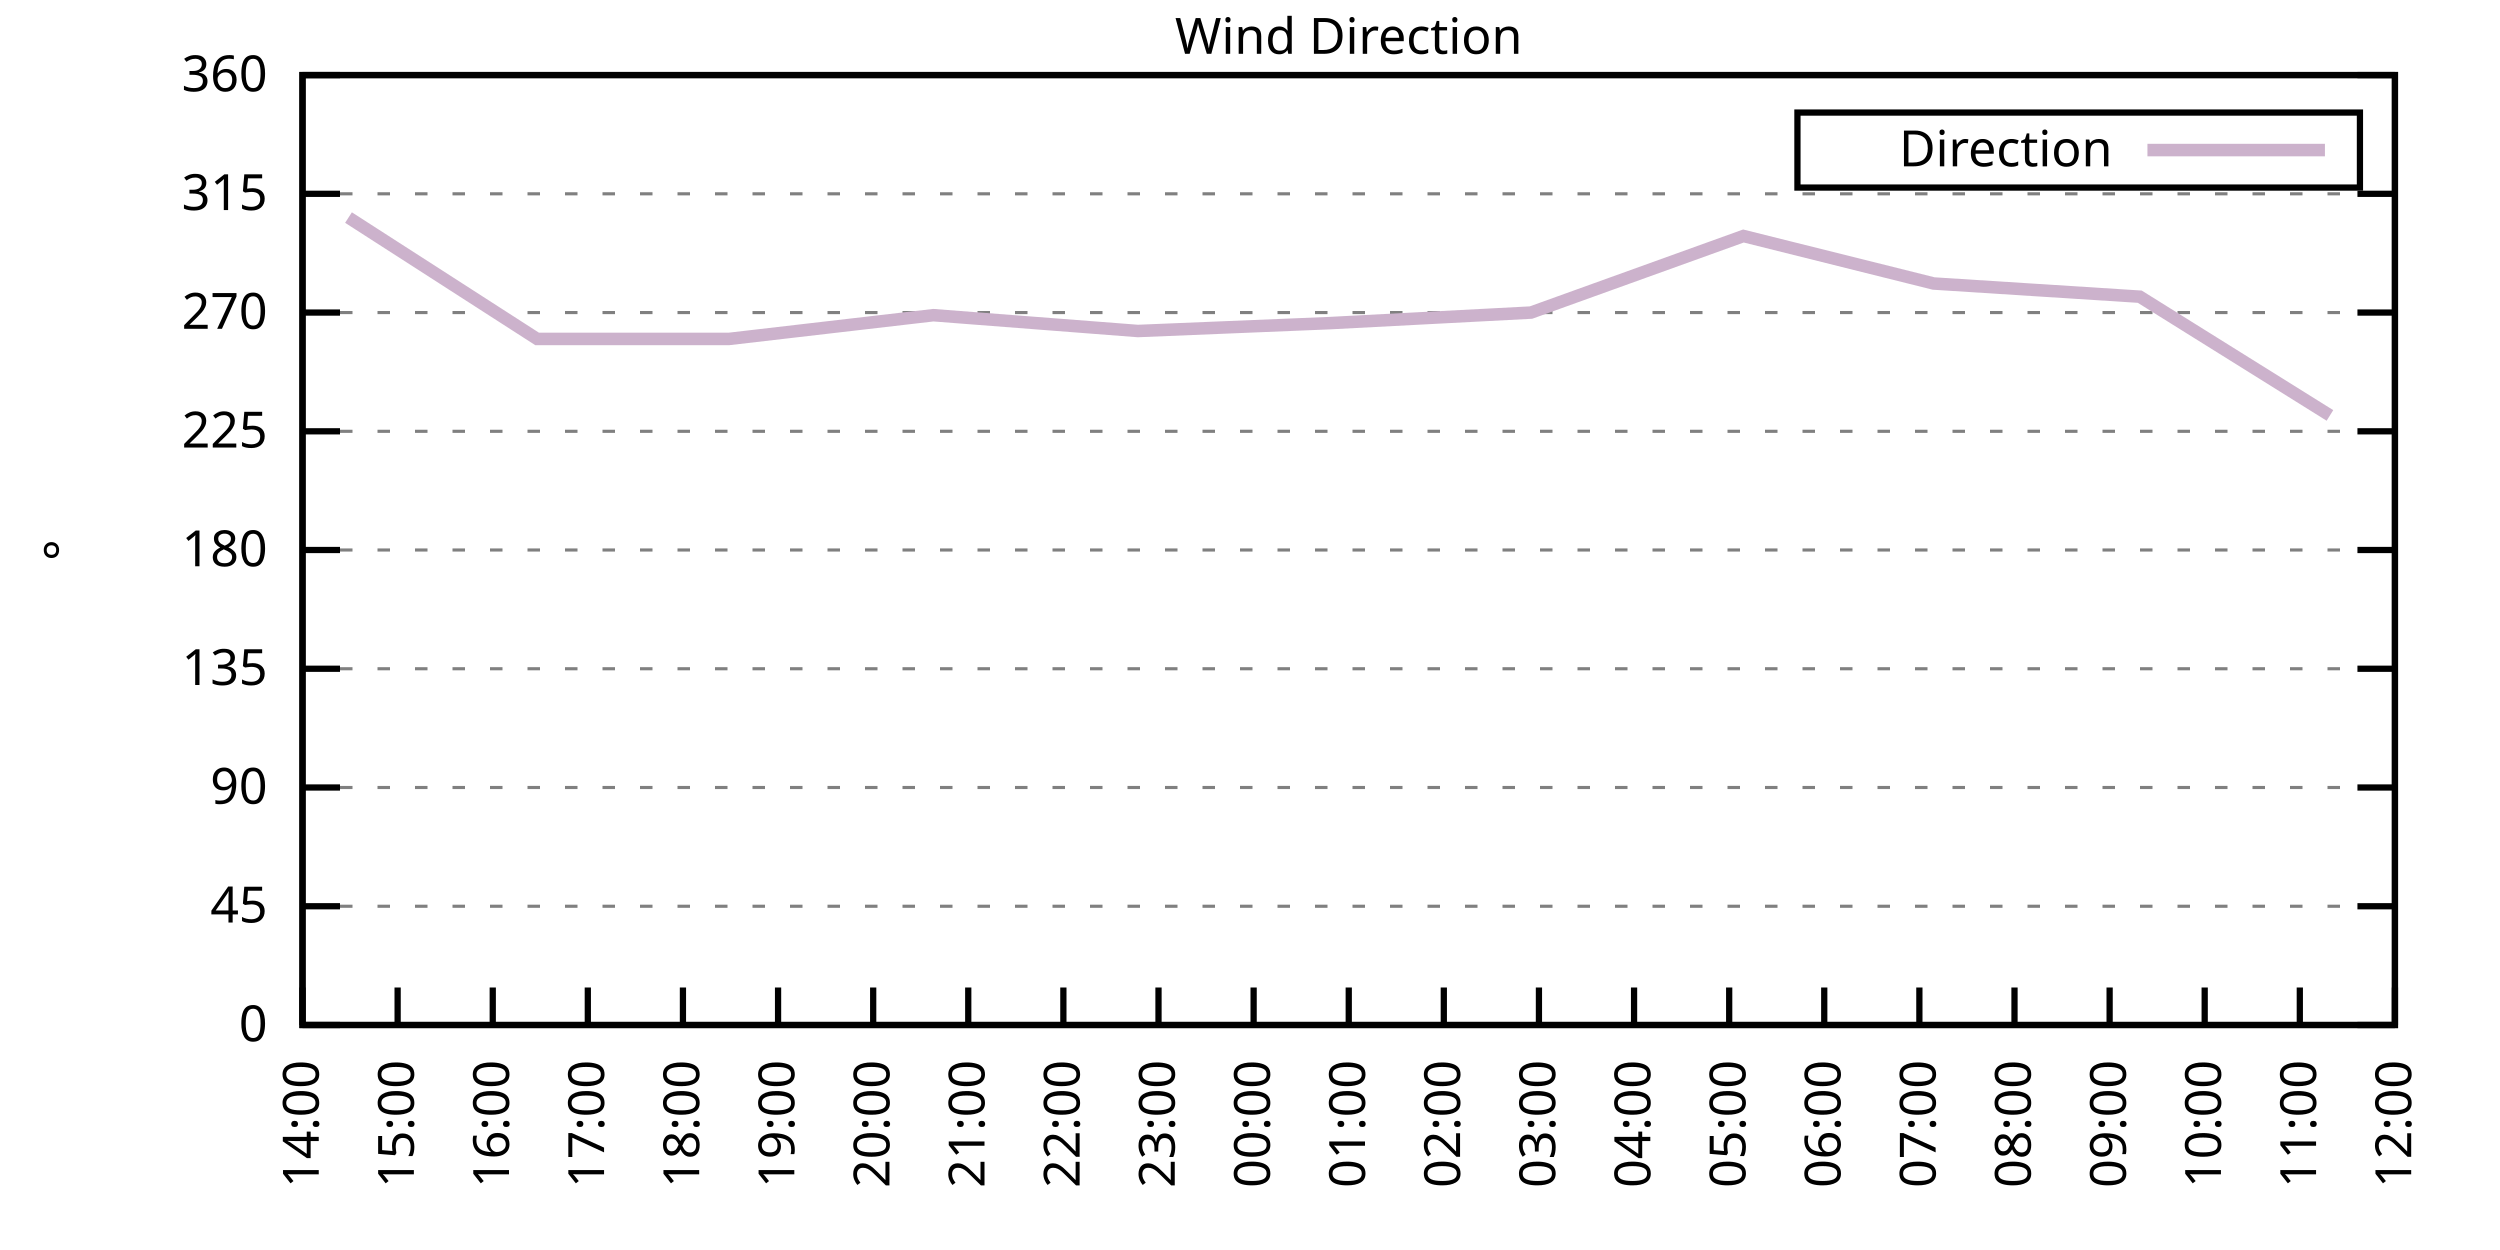
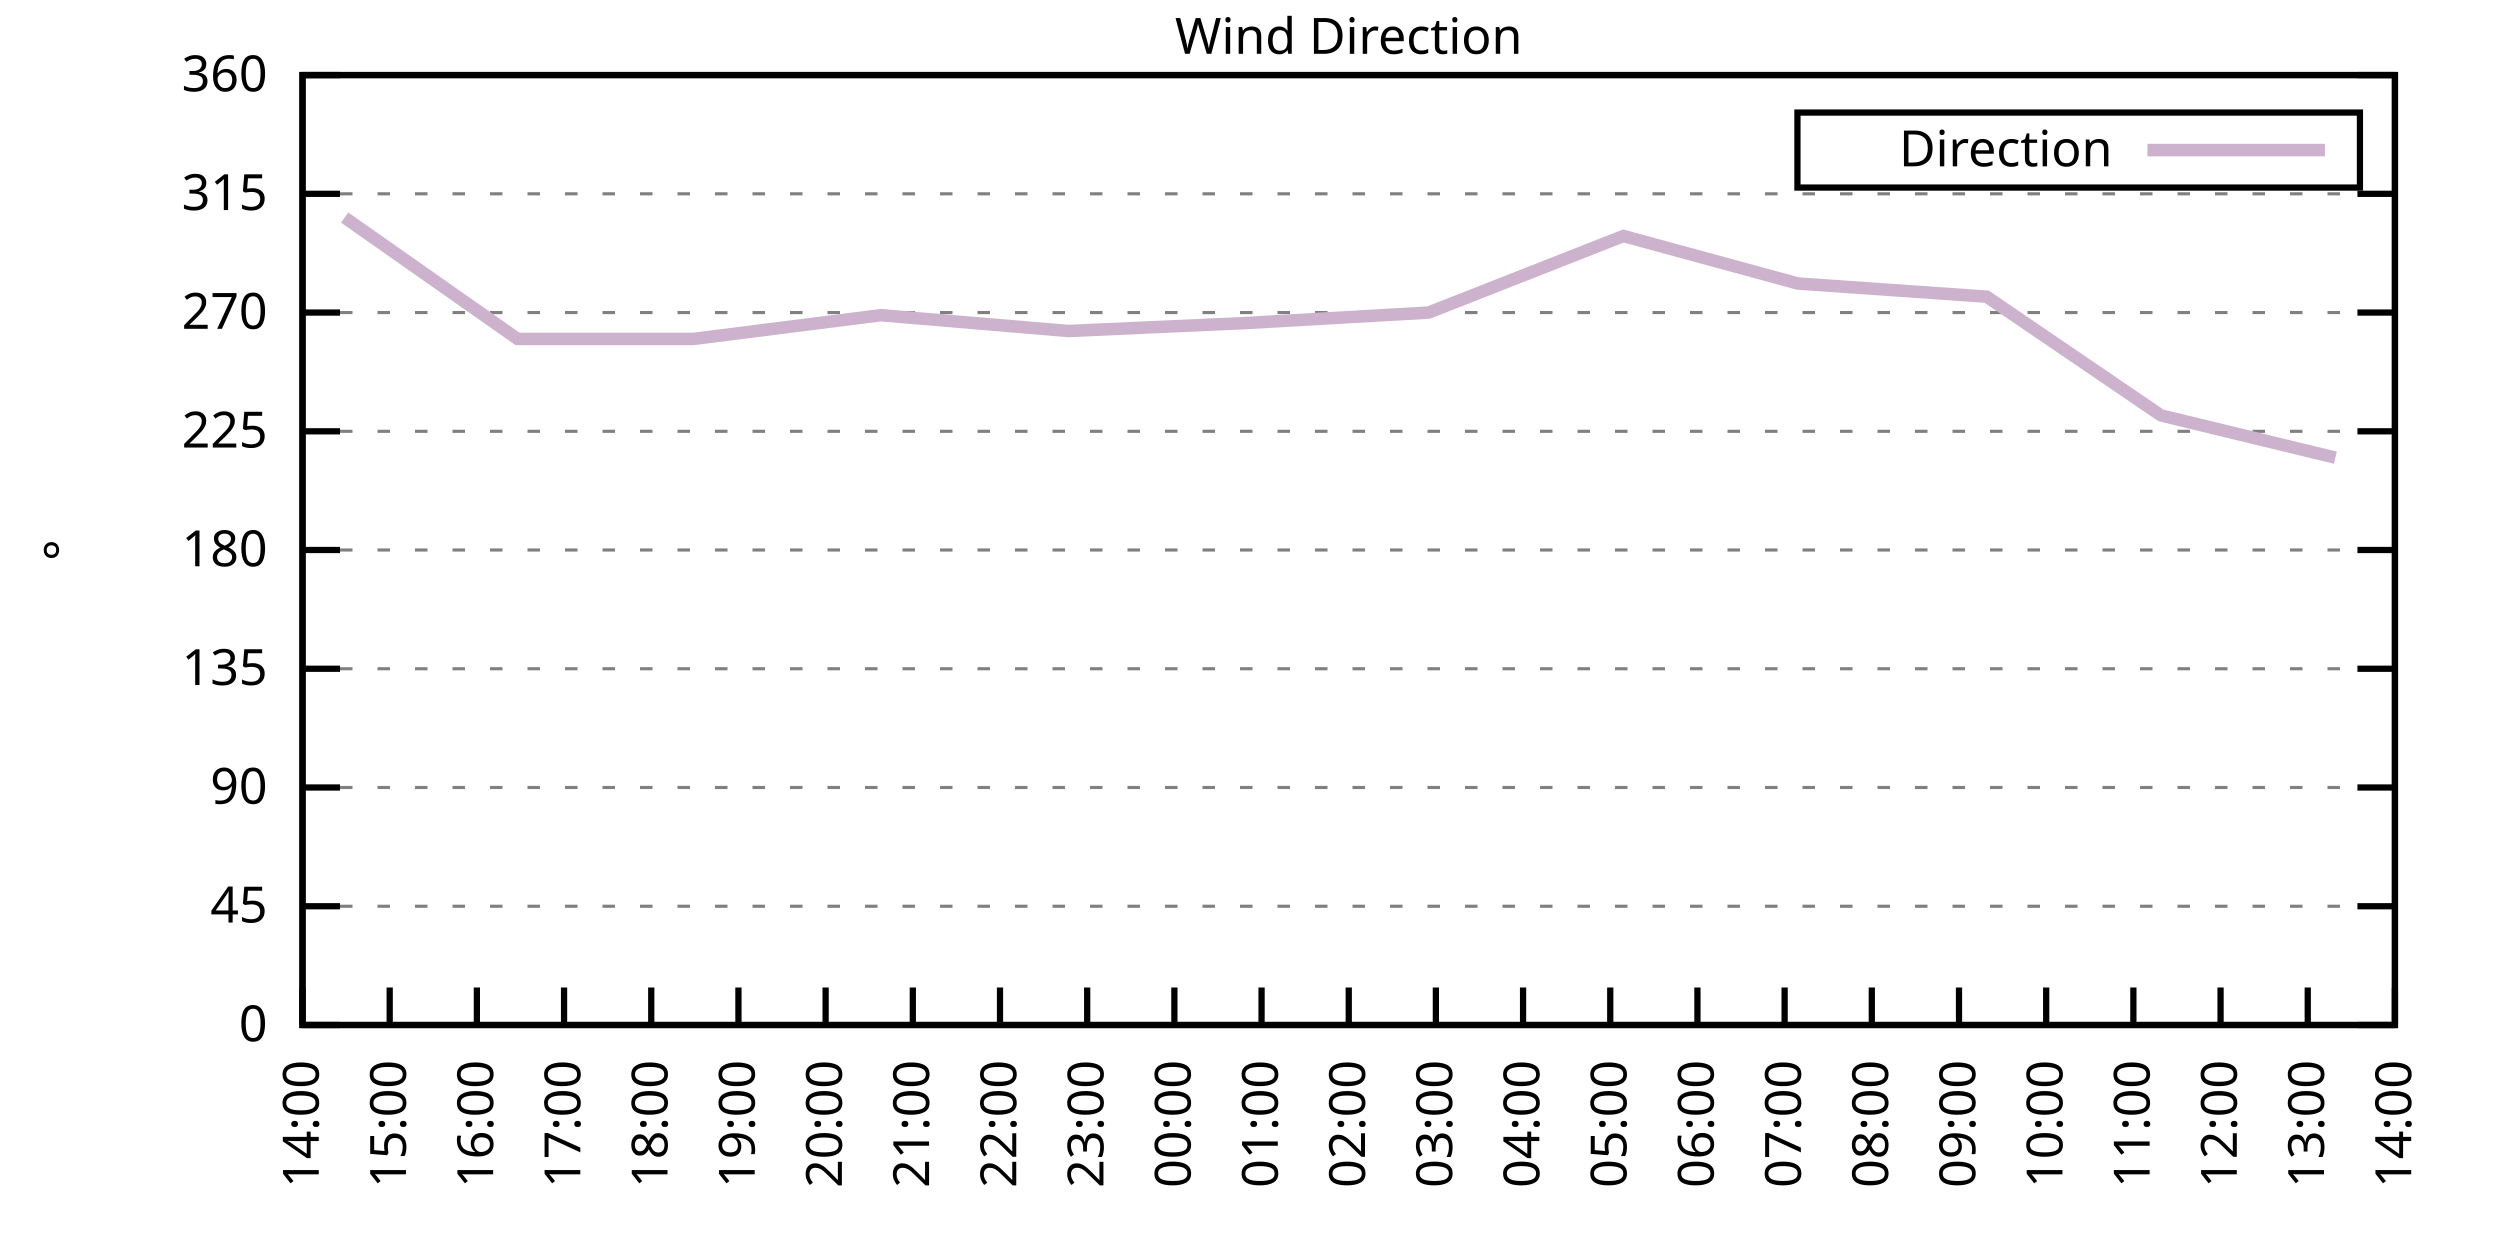
<svg xmlns="http://www.w3.org/2000/svg" xmlns:xlink="http://www.w3.org/1999/xlink" width="400" height="200" viewBox="0 0 400 200">
  <g id="gnuplot_canvas">
    <rect x="0" y="0" width="400" height="200" fill="none" />
    <defs>
      <circle id="gpDot" r="0.5" stroke-width="0.5" stroke="currentColor" />
      <path id="gpPt0" stroke-width="0.333" stroke="currentColor" d="M-1,0 h2 M0,-1 v2" />
      <path id="gpPt1" stroke-width="0.333" stroke="currentColor" d="M-1,-1 L1,1 M1,-1 L-1,1" />
      <path id="gpPt2" stroke-width="0.333" stroke="currentColor" d="M-1,0 L1,0 M0,-1 L0,1 M-1,-1 L1,1 M-1,1 L1,-1" />
      <rect id="gpPt3" stroke-width="0.333" stroke="currentColor" x="-1" y="-1" width="2" height="2" />
      <rect id="gpPt4" stroke-width="0.333" stroke="currentColor" fill="currentColor" x="-1" y="-1" width="2" height="2" />
      <circle id="gpPt5" stroke-width="0.333" stroke="currentColor" cx="0" cy="0" r="1" />
      <use xlink:href="#gpPt5" id="gpPt6" fill="currentColor" stroke="none" />
      <path id="gpPt7" stroke-width="0.333" stroke="currentColor" d="M0,-1.33 L-1.33,0.67 L1.33,0.67 z" />
      <use xlink:href="#gpPt7" id="gpPt8" fill="currentColor" stroke="none" />
      <use xlink:href="#gpPt7" id="gpPt9" stroke="currentColor" transform="rotate(180)" />
      <use xlink:href="#gpPt9" id="gpPt10" fill="currentColor" stroke="none" />
      <use xlink:href="#gpPt3" id="gpPt11" stroke="currentColor" transform="rotate(45)" />
      <use xlink:href="#gpPt11" id="gpPt12" fill="currentColor" stroke="none" />
      <path id="gpPt13" stroke-width="0.333" stroke="currentColor" d="M0,1.330 L1.265,0.411 L0.782,-1.067 L-0.782,-1.076 L-1.265,0.411 z" />
      <use xlink:href="#gpPt13" id="gpPt14" fill="currentColor" stroke="none" />
      <filter id="textbox" filterUnits="objectBoundingBox" x="0" y="0" height="1" width="1">
        <feFlood flood-color="white" flood-opacity="1" result="bgnd" />
        <feComposite in="SourceGraphic" in2="bgnd" operator="atop" />
      </filter>
      <filter id="greybox" filterUnits="objectBoundingBox" x="0" y="0" height="1" width="1">
        <feFlood flood-color="lightgrey" flood-opacity="1" result="grey" />
        <feComposite in="SourceGraphic" in2="grey" operator="atop" />
      </filter>
    </defs>
    <g fill="none" color="white" stroke="currentColor" stroke-width="1.00" stroke-linecap="butt" stroke-linejoin="miter">
</g>
    <g fill="none" color="black" stroke="currentColor" stroke-width="1.00" stroke-linecap="butt" stroke-linejoin="miter">
      <g stroke="none" shape-rendering="crispEdges">
        <polygon fill="rgb(255, 255, 255)" points="48.40,164.00 383.18,164.00 383.18,12.02 48.40,12.02 " />
      </g>
    </g>
    <g fill="none" color="black" stroke="currentColor" stroke-width="1.00" stroke-linecap="butt" stroke-linejoin="miter">
</g>
    <g fill="none" color="black" stroke="black" stroke-width="0.50" stroke-linecap="butt" stroke-linejoin="miter">
</g>
    <g fill="none" color="gray" stroke="currentColor" stroke-width="0.50" stroke-linecap="butt" stroke-linejoin="miter">
      <path stroke="gray" stroke-dasharray="2,4" class="gridline" d="M48.40,164.00 L383.19,164.00  " />
    </g>
    <g fill="none" color="gray" stroke="gray" stroke-width="1.00" stroke-linecap="butt" stroke-linejoin="miter">
</g>
    <g fill="none" color="black" stroke="currentColor" stroke-width="1.00" stroke-linecap="butt" stroke-linejoin="miter">
      <path stroke="black" d="M48.40,164.00 L54.40,164.00 M383.19,164.00 L377.19,164.00  " />
      <g transform="translate(42.80,166.60)" stroke="none" fill="black" font-family="Sans" font-size="8.00" text-anchor="end">
        <text>
          <tspan font-family="Sans"> 0</tspan>
        </text>
      </g>
    </g>
    <g fill="none" color="black" stroke="currentColor" stroke-width="1.00" stroke-linecap="butt" stroke-linejoin="miter">
</g>
    <g fill="none" color="black" stroke="black" stroke-width="0.50" stroke-linecap="butt" stroke-linejoin="miter">
</g>
    <g fill="none" color="gray" stroke="currentColor" stroke-width="0.50" stroke-linecap="butt" stroke-linejoin="miter">
      <path stroke="gray" stroke-dasharray="2,4" class="gridline" d="M48.40,145.00 L383.19,145.00  " />
    </g>
    <g fill="none" color="gray" stroke="gray" stroke-width="1.00" stroke-linecap="butt" stroke-linejoin="miter">
</g>
    <g fill="none" color="black" stroke="currentColor" stroke-width="1.00" stroke-linecap="butt" stroke-linejoin="miter">
      <path stroke="black" d="M48.40,145.00 L54.40,145.00 M383.19,145.00 L377.19,145.00  " />
      <g transform="translate(42.80,147.60)" stroke="none" fill="black" font-family="Sans" font-size="8.00" text-anchor="end">
        <text>
          <tspan font-family="Sans"> 45</tspan>
        </text>
      </g>
    </g>
    <g fill="none" color="black" stroke="currentColor" stroke-width="1.00" stroke-linecap="butt" stroke-linejoin="miter">
</g>
    <g fill="none" color="black" stroke="black" stroke-width="0.50" stroke-linecap="butt" stroke-linejoin="miter">
</g>
    <g fill="none" color="gray" stroke="currentColor" stroke-width="0.50" stroke-linecap="butt" stroke-linejoin="miter">
      <path stroke="gray" stroke-dasharray="2,4" class="gridline" d="M48.40,126.00 L383.19,126.00  " />
    </g>
    <g fill="none" color="gray" stroke="gray" stroke-width="1.00" stroke-linecap="butt" stroke-linejoin="miter">
</g>
    <g fill="none" color="black" stroke="currentColor" stroke-width="1.00" stroke-linecap="butt" stroke-linejoin="miter">
      <path stroke="black" d="M48.40,126.00 L54.40,126.00 M383.19,126.00 L377.19,126.00  " />
      <g transform="translate(42.80,128.60)" stroke="none" fill="black" font-family="Sans" font-size="8.00" text-anchor="end">
        <text>
          <tspan font-family="Sans"> 90</tspan>
        </text>
      </g>
    </g>
    <g fill="none" color="black" stroke="currentColor" stroke-width="1.00" stroke-linecap="butt" stroke-linejoin="miter">
</g>
    <g fill="none" color="black" stroke="black" stroke-width="0.50" stroke-linecap="butt" stroke-linejoin="miter">
</g>
    <g fill="none" color="gray" stroke="currentColor" stroke-width="0.50" stroke-linecap="butt" stroke-linejoin="miter">
      <path stroke="gray" stroke-dasharray="2,4" class="gridline" d="M48.40,107.00 L383.19,107.00  " />
    </g>
    <g fill="none" color="gray" stroke="gray" stroke-width="1.00" stroke-linecap="butt" stroke-linejoin="miter">
</g>
    <g fill="none" color="black" stroke="currentColor" stroke-width="1.00" stroke-linecap="butt" stroke-linejoin="miter">
      <path stroke="black" d="M48.40,107.00 L54.40,107.00 M383.19,107.00 L377.19,107.00  " />
      <g transform="translate(42.80,109.60)" stroke="none" fill="black" font-family="Sans" font-size="8.00" text-anchor="end">
        <text>
          <tspan font-family="Sans"> 135</tspan>
        </text>
      </g>
    </g>
    <g fill="none" color="black" stroke="currentColor" stroke-width="1.00" stroke-linecap="butt" stroke-linejoin="miter">
</g>
    <g fill="none" color="black" stroke="black" stroke-width="0.50" stroke-linecap="butt" stroke-linejoin="miter">
</g>
    <g fill="none" color="gray" stroke="currentColor" stroke-width="0.50" stroke-linecap="butt" stroke-linejoin="miter">
      <path stroke="gray" stroke-dasharray="2,4" class="gridline" d="M48.40,88.00 L383.19,88.00  " />
    </g>
    <g fill="none" color="gray" stroke="gray" stroke-width="1.00" stroke-linecap="butt" stroke-linejoin="miter">
</g>
    <g fill="none" color="black" stroke="currentColor" stroke-width="1.00" stroke-linecap="butt" stroke-linejoin="miter">
      <path stroke="black" d="M48.40,88.00 L54.40,88.00 M383.19,88.00 L377.19,88.00  " />
      <g transform="translate(42.80,90.60)" stroke="none" fill="black" font-family="Sans" font-size="8.00" text-anchor="end">
        <text>
          <tspan font-family="Sans"> 180</tspan>
        </text>
      </g>
    </g>
    <g fill="none" color="black" stroke="currentColor" stroke-width="1.00" stroke-linecap="butt" stroke-linejoin="miter">
</g>
    <g fill="none" color="black" stroke="black" stroke-width="0.50" stroke-linecap="butt" stroke-linejoin="miter">
</g>
    <g fill="none" color="gray" stroke="currentColor" stroke-width="0.50" stroke-linecap="butt" stroke-linejoin="miter">
      <path stroke="gray" stroke-dasharray="2,4" class="gridline" d="M48.40,69.01 L383.19,69.01  " />
    </g>
    <g fill="none" color="gray" stroke="gray" stroke-width="1.00" stroke-linecap="butt" stroke-linejoin="miter">
</g>
    <g fill="none" color="black" stroke="currentColor" stroke-width="1.00" stroke-linecap="butt" stroke-linejoin="miter">
      <path stroke="black" d="M48.40,69.01 L54.40,69.01 M383.19,69.01 L377.19,69.01  " />
      <g transform="translate(42.80,71.61)" stroke="none" fill="black" font-family="Sans" font-size="8.00" text-anchor="end">
        <text>
          <tspan font-family="Sans"> 225</tspan>
        </text>
      </g>
    </g>
    <g fill="none" color="black" stroke="currentColor" stroke-width="1.00" stroke-linecap="butt" stroke-linejoin="miter">
</g>
    <g fill="none" color="black" stroke="black" stroke-width="0.50" stroke-linecap="butt" stroke-linejoin="miter">
</g>
    <g fill="none" color="gray" stroke="currentColor" stroke-width="0.50" stroke-linecap="butt" stroke-linejoin="miter">
      <path stroke="gray" stroke-dasharray="2,4" class="gridline" d="M48.40,50.01 L383.19,50.01  " />
    </g>
    <g fill="none" color="gray" stroke="gray" stroke-width="1.00" stroke-linecap="butt" stroke-linejoin="miter">
</g>
    <g fill="none" color="black" stroke="currentColor" stroke-width="1.00" stroke-linecap="butt" stroke-linejoin="miter">
      <path stroke="black" d="M48.40,50.01 L54.40,50.01 M383.19,50.01 L377.19,50.01  " />
      <g transform="translate(42.80,52.61)" stroke="none" fill="black" font-family="Sans" font-size="8.00" text-anchor="end">
        <text>
          <tspan font-family="Sans"> 270</tspan>
        </text>
      </g>
    </g>
    <g fill="none" color="black" stroke="currentColor" stroke-width="1.00" stroke-linecap="butt" stroke-linejoin="miter">
</g>
    <g fill="none" color="black" stroke="black" stroke-width="0.50" stroke-linecap="butt" stroke-linejoin="miter">
</g>
    <g fill="none" color="gray" stroke="currentColor" stroke-width="0.50" stroke-linecap="butt" stroke-linejoin="miter">
      <path stroke="gray" stroke-dasharray="2,4" class="gridline" d="M48.40,31.01 L383.19,31.01  " />
    </g>
    <g fill="none" color="gray" stroke="gray" stroke-width="1.00" stroke-linecap="butt" stroke-linejoin="miter">
</g>
    <g fill="none" color="black" stroke="currentColor" stroke-width="1.00" stroke-linecap="butt" stroke-linejoin="miter">
      <path stroke="black" d="M48.40,31.01 L54.40,31.01 M383.19,31.01 L377.19,31.01  " />
      <g transform="translate(42.80,33.61)" stroke="none" fill="black" font-family="Sans" font-size="8.00" text-anchor="end">
        <text>
          <tspan font-family="Sans"> 315</tspan>
        </text>
      </g>
    </g>
    <g fill="none" color="black" stroke="currentColor" stroke-width="1.00" stroke-linecap="butt" stroke-linejoin="miter">
</g>
    <g fill="none" color="black" stroke="black" stroke-width="0.50" stroke-linecap="butt" stroke-linejoin="miter">
</g>
    <g fill="none" color="gray" stroke="currentColor" stroke-width="0.50" stroke-linecap="butt" stroke-linejoin="miter">
      <path stroke="gray" stroke-dasharray="2,4" class="gridline" d="M48.40,12.01 L383.19,12.01  " />
    </g>
    <g fill="none" color="gray" stroke="gray" stroke-width="1.00" stroke-linecap="butt" stroke-linejoin="miter">
</g>
    <g fill="none" color="black" stroke="currentColor" stroke-width="1.00" stroke-linecap="butt" stroke-linejoin="miter">
      <path stroke="black" d="M48.40,12.01 L54.40,12.01 M383.19,12.01 L377.19,12.01  " />
      <g transform="translate(42.80,14.61)" stroke="none" fill="black" font-family="Sans" font-size="8.00" text-anchor="end">
        <text>
          <tspan font-family="Sans"> 360</tspan>
        </text>
      </g>
    </g>
    <g fill="none" color="black" stroke="currentColor" stroke-width="1.00" stroke-linecap="butt" stroke-linejoin="miter">
      <path stroke="black" d="M48.40,164.00 L48.40,158.00  " />
      <g transform="translate(51.00,169.60) rotate(270.00)" stroke="none" fill="black" font-family="Sans" font-size="8.00" text-anchor="end">
        <text>
          <tspan font-family="Sans">14:00</tspan>
        </text>
      </g>
    </g>
    <g fill="none" color="black" stroke="currentColor" stroke-width="1.00" stroke-linecap="butt" stroke-linejoin="miter">
-       <path stroke="black" d="M63.62,164.00 L63.62,158.00  " />
-       <g transform="translate(66.22,169.60) rotate(270.00)" stroke="none" fill="black" font-family="Sans" font-size="8.00" text-anchor="end">
+       <path stroke="black" d="M62.35,164.00 L62.35,158.00  " />
+       <g transform="translate(64.95,169.60) rotate(270.00)" stroke="none" fill="black" font-family="Sans" font-size="8.00" text-anchor="end">
        <text>
          <tspan font-family="Sans">15:00</tspan>
        </text>
      </g>
    </g>
    <g fill="none" color="black" stroke="currentColor" stroke-width="1.00" stroke-linecap="butt" stroke-linejoin="miter">
-       <path stroke="black" d="M78.84,164.00 L78.84,158.00  " />
-       <g transform="translate(81.44,169.60) rotate(270.00)" stroke="none" fill="black" font-family="Sans" font-size="8.00" text-anchor="end">
+       <path stroke="black" d="M76.30,164.00 L76.30,158.00  " />
+       <g transform="translate(78.90,169.60) rotate(270.00)" stroke="none" fill="black" font-family="Sans" font-size="8.00" text-anchor="end">
        <text>
          <tspan font-family="Sans">16:00</tspan>
        </text>
      </g>
    </g>
    <g fill="none" color="black" stroke="currentColor" stroke-width="1.00" stroke-linecap="butt" stroke-linejoin="miter">
-       <path stroke="black" d="M94.05,164.00 L94.05,158.00  " />
-       <g transform="translate(96.65,169.60) rotate(270.00)" stroke="none" fill="black" font-family="Sans" font-size="8.00" text-anchor="end">
+       <path stroke="black" d="M90.25,164.00 L90.25,158.00  " />
+       <g transform="translate(92.85,169.60) rotate(270.00)" stroke="none" fill="black" font-family="Sans" font-size="8.00" text-anchor="end">
        <text>
          <tspan font-family="Sans">17:00</tspan>
        </text>
      </g>
    </g>
    <g fill="none" color="black" stroke="currentColor" stroke-width="1.00" stroke-linecap="butt" stroke-linejoin="miter">
-       <path stroke="black" d="M109.27,164.00 L109.27,158.00  " />
-       <g transform="translate(111.87,169.60) rotate(270.00)" stroke="none" fill="black" font-family="Sans" font-size="8.00" text-anchor="end">
+       <path stroke="black" d="M104.20,164.00 L104.20,158.00  " />
+       <g transform="translate(106.80,169.60) rotate(270.00)" stroke="none" fill="black" font-family="Sans" font-size="8.00" text-anchor="end">
        <text>
          <tspan font-family="Sans">18:00</tspan>
        </text>
      </g>
    </g>
    <g fill="none" color="black" stroke="currentColor" stroke-width="1.00" stroke-linecap="butt" stroke-linejoin="miter">
-       <path stroke="black" d="M124.49,164.00 L124.49,158.00  " />
-       <g transform="translate(127.09,169.60) rotate(270.00)" stroke="none" fill="black" font-family="Sans" font-size="8.00" text-anchor="end">
+       <path stroke="black" d="M118.15,164.00 L118.15,158.00  " />
+       <g transform="translate(120.75,169.60) rotate(270.00)" stroke="none" fill="black" font-family="Sans" font-size="8.00" text-anchor="end">
        <text>
          <tspan font-family="Sans">19:00</tspan>
        </text>
      </g>
    </g>
    <g fill="none" color="black" stroke="currentColor" stroke-width="1.00" stroke-linecap="butt" stroke-linejoin="miter">
-       <path stroke="black" d="M139.71,164.00 L139.71,158.00  " />
-       <g transform="translate(142.31,169.60) rotate(270.00)" stroke="none" fill="black" font-family="Sans" font-size="8.00" text-anchor="end">
+       <path stroke="black" d="M132.10,164.00 L132.10,158.00  " />
+       <g transform="translate(134.70,169.60) rotate(270.00)" stroke="none" fill="black" font-family="Sans" font-size="8.00" text-anchor="end">
        <text>
          <tspan font-family="Sans">20:00</tspan>
        </text>
      </g>
    </g>
    <g fill="none" color="black" stroke="currentColor" stroke-width="1.00" stroke-linecap="butt" stroke-linejoin="miter">
-       <path stroke="black" d="M154.92,164.00 L154.92,158.00  " />
-       <g transform="translate(157.52,169.60) rotate(270.00)" stroke="none" fill="black" font-family="Sans" font-size="8.00" text-anchor="end">
+       <path stroke="black" d="M146.05,164.00 L146.05,158.00  " />
+       <g transform="translate(148.65,169.60) rotate(270.00)" stroke="none" fill="black" font-family="Sans" font-size="8.00" text-anchor="end">
        <text>
          <tspan font-family="Sans">21:00</tspan>
        </text>
      </g>
    </g>
    <g fill="none" color="black" stroke="currentColor" stroke-width="1.00" stroke-linecap="butt" stroke-linejoin="miter">
-       <path stroke="black" d="M170.14,164.00 L170.14,158.00  " />
-       <g transform="translate(172.74,169.60) rotate(270.00)" stroke="none" fill="black" font-family="Sans" font-size="8.00" text-anchor="end">
+       <path stroke="black" d="M160.00,164.00 L160.00,158.00  " />
+       <g transform="translate(162.60,169.60) rotate(270.00)" stroke="none" fill="black" font-family="Sans" font-size="8.00" text-anchor="end">
        <text>
          <tspan font-family="Sans">22:00</tspan>
        </text>
      </g>
    </g>
    <g fill="none" color="black" stroke="currentColor" stroke-width="1.00" stroke-linecap="butt" stroke-linejoin="miter">
-       <path stroke="black" d="M185.36,164.00 L185.36,158.00  " />
-       <g transform="translate(187.96,169.60) rotate(270.00)" stroke="none" fill="black" font-family="Sans" font-size="8.00" text-anchor="end">
+       <path stroke="black" d="M173.95,164.00 L173.95,158.00  " />
+       <g transform="translate(176.55,169.60) rotate(270.00)" stroke="none" fill="black" font-family="Sans" font-size="8.00" text-anchor="end">
        <text>
          <tspan font-family="Sans">23:00</tspan>
        </text>
      </g>
    </g>
    <g fill="none" color="black" stroke="currentColor" stroke-width="1.00" stroke-linecap="butt" stroke-linejoin="miter">
-       <path stroke="black" d="M200.58,164.00 L200.58,158.00  " />
-       <g transform="translate(203.18,169.60) rotate(270.00)" stroke="none" fill="black" font-family="Sans" font-size="8.00" text-anchor="end">
+       <path stroke="black" d="M187.90,164.00 L187.90,158.00  " />
+       <g transform="translate(190.50,169.60) rotate(270.00)" stroke="none" fill="black" font-family="Sans" font-size="8.00" text-anchor="end">
        <text>
          <tspan font-family="Sans">00:00</tspan>
+         </text>
+       </g>
+     </g>
+     <g fill="none" color="black" stroke="currentColor" stroke-width="1.00" stroke-linecap="butt" stroke-linejoin="miter">
+       <path stroke="black" d="M201.85,164.00 L201.85,158.00  " />
+       <g transform="translate(204.45,169.60) rotate(270.00)" stroke="none" fill="black" font-family="Sans" font-size="8.00" text-anchor="end">
+         <text>
+           <tspan font-family="Sans">01:00</tspan>
        </text>
      </g>
    </g>
    <g fill="none" color="black" stroke="currentColor" stroke-width="1.00" stroke-linecap="butt" stroke-linejoin="miter">
      <path stroke="black" d="M215.80,164.00 L215.80,158.00  " />
      <g transform="translate(218.40,169.60) rotate(270.00)" stroke="none" fill="black" font-family="Sans" font-size="8.00" text-anchor="end">
        <text>
-           <tspan font-family="Sans">01:00</tspan>
-         </text>
-       </g>
-     </g>
-     <g fill="none" color="black" stroke="currentColor" stroke-width="1.00" stroke-linecap="butt" stroke-linejoin="miter">
-       <path stroke="black" d="M231.01,164.00 L231.01,158.00  " />
-       <g transform="translate(233.61,169.60) rotate(270.00)" stroke="none" fill="black" font-family="Sans" font-size="8.00" text-anchor="end">
-         <text>
          <tspan font-family="Sans">02:00</tspan>
        </text>
      </g>
    </g>
    <g fill="none" color="black" stroke="currentColor" stroke-width="1.00" stroke-linecap="butt" stroke-linejoin="miter">
-       <path stroke="black" d="M246.23,164.00 L246.23,158.00  " />
-       <g transform="translate(248.83,169.60) rotate(270.00)" stroke="none" fill="black" font-family="Sans" font-size="8.00" text-anchor="end">
+       <path stroke="black" d="M229.74,164.00 L229.74,158.00  " />
+       <g transform="translate(232.34,169.60) rotate(270.00)" stroke="none" fill="black" font-family="Sans" font-size="8.00" text-anchor="end">
        <text>
          <tspan font-family="Sans">03:00</tspan>
        </text>
      </g>
    </g>
    <g fill="none" color="black" stroke="currentColor" stroke-width="1.00" stroke-linecap="butt" stroke-linejoin="miter">
-       <path stroke="black" d="M261.45,164.00 L261.45,158.00  " />
-       <g transform="translate(264.05,169.60) rotate(270.00)" stroke="none" fill="black" font-family="Sans" font-size="8.00" text-anchor="end">
+       <path stroke="black" d="M243.69,164.00 L243.69,158.00  " />
+       <g transform="translate(246.29,169.60) rotate(270.00)" stroke="none" fill="black" font-family="Sans" font-size="8.00" text-anchor="end">
        <text>
          <tspan font-family="Sans">04:00</tspan>
        </text>
      </g>
    </g>
    <g fill="none" color="black" stroke="currentColor" stroke-width="1.00" stroke-linecap="butt" stroke-linejoin="miter">
-       <path stroke="black" d="M276.67,164.00 L276.67,158.00  " />
-       <g transform="translate(279.27,169.60) rotate(270.00)" stroke="none" fill="black" font-family="Sans" font-size="8.00" text-anchor="end">
+       <path stroke="black" d="M257.64,164.00 L257.64,158.00  " />
+       <g transform="translate(260.24,169.60) rotate(270.00)" stroke="none" fill="black" font-family="Sans" font-size="8.00" text-anchor="end">
        <text>
          <tspan font-family="Sans">05:00</tspan>
        </text>
      </g>
    </g>
    <g fill="none" color="black" stroke="currentColor" stroke-width="1.00" stroke-linecap="butt" stroke-linejoin="miter">
-       <path stroke="black" d="M291.88,164.00 L291.88,158.00  " />
-       <g transform="translate(294.48,169.60) rotate(270.00)" stroke="none" fill="black" font-family="Sans" font-size="8.00" text-anchor="end">
+       <path stroke="black" d="M271.59,164.00 L271.59,158.00  " />
+       <g transform="translate(274.19,169.60) rotate(270.00)" stroke="none" fill="black" font-family="Sans" font-size="8.00" text-anchor="end">
        <text>
          <tspan font-family="Sans">06:00</tspan>
        </text>
      </g>
    </g>
    <g fill="none" color="black" stroke="currentColor" stroke-width="1.00" stroke-linecap="butt" stroke-linejoin="miter">
-       <path stroke="black" d="M307.10,164.00 L307.10,158.00  " />
-       <g transform="translate(309.70,169.60) rotate(270.00)" stroke="none" fill="black" font-family="Sans" font-size="8.00" text-anchor="end">
+       <path stroke="black" d="M285.54,164.00 L285.54,158.00  " />
+       <g transform="translate(288.14,169.60) rotate(270.00)" stroke="none" fill="black" font-family="Sans" font-size="8.00" text-anchor="end">
        <text>
          <tspan font-family="Sans">07:00</tspan>
        </text>
      </g>
    </g>
    <g fill="none" color="black" stroke="currentColor" stroke-width="1.00" stroke-linecap="butt" stroke-linejoin="miter">
-       <path stroke="black" d="M322.32,164.00 L322.32,158.00  " />
-       <g transform="translate(324.92,169.60) rotate(270.00)" stroke="none" fill="black" font-family="Sans" font-size="8.00" text-anchor="end">
+       <path stroke="black" d="M299.49,164.00 L299.49,158.00  " />
+       <g transform="translate(302.09,169.60) rotate(270.00)" stroke="none" fill="black" font-family="Sans" font-size="8.00" text-anchor="end">
        <text>
          <tspan font-family="Sans">08:00</tspan>
        </text>
      </g>
    </g>
    <g fill="none" color="black" stroke="currentColor" stroke-width="1.00" stroke-linecap="butt" stroke-linejoin="miter">
-       <path stroke="black" d="M337.54,164.00 L337.54,158.00  " />
-       <g transform="translate(340.14,169.60) rotate(270.00)" stroke="none" fill="black" font-family="Sans" font-size="8.00" text-anchor="end">
+       <path stroke="black" d="M313.44,164.00 L313.44,158.00  " />
+       <g transform="translate(316.04,169.60) rotate(270.00)" stroke="none" fill="black" font-family="Sans" font-size="8.00" text-anchor="end">
        <text>
          <tspan font-family="Sans">09:00</tspan>
        </text>
      </g>
    </g>
    <g fill="none" color="black" stroke="currentColor" stroke-width="1.00" stroke-linecap="butt" stroke-linejoin="miter">
-       <path stroke="black" d="M352.75,164.00 L352.75,158.00  " />
-       <g transform="translate(355.35,169.60) rotate(270.00)" stroke="none" fill="black" font-family="Sans" font-size="8.00" text-anchor="end">
+       <path stroke="black" d="M327.39,164.00 L327.39,158.00  " />
+       <g transform="translate(329.99,169.60) rotate(270.00)" stroke="none" fill="black" font-family="Sans" font-size="8.00" text-anchor="end">
        <text>
          <tspan font-family="Sans">10:00</tspan>
        </text>
      </g>
    </g>
    <g fill="none" color="black" stroke="currentColor" stroke-width="1.00" stroke-linecap="butt" stroke-linejoin="miter">
-       <path stroke="black" d="M367.97,164.00 L367.97,158.00  " />
-       <g transform="translate(370.57,169.60) rotate(270.00)" stroke="none" fill="black" font-family="Sans" font-size="8.00" text-anchor="end">
+       <path stroke="black" d="M341.34,164.00 L341.34,158.00  " />
+       <g transform="translate(343.94,169.60) rotate(270.00)" stroke="none" fill="black" font-family="Sans" font-size="8.00" text-anchor="end">
        <text>
          <tspan font-family="Sans">11:00</tspan>
+         </text>
+       </g>
+     </g>
+     <g fill="none" color="black" stroke="currentColor" stroke-width="1.00" stroke-linecap="butt" stroke-linejoin="miter">
+       <path stroke="black" d="M355.29,164.00 L355.29,158.00  " />
+       <g transform="translate(357.89,169.60) rotate(270.00)" stroke="none" fill="black" font-family="Sans" font-size="8.00" text-anchor="end">
+         <text>
+           <tspan font-family="Sans">12:00</tspan>
+         </text>
+       </g>
+     </g>
+     <g fill="none" color="black" stroke="currentColor" stroke-width="1.00" stroke-linecap="butt" stroke-linejoin="miter">
+       <path stroke="black" d="M369.24,164.00 L369.24,158.00  " />
+       <g transform="translate(371.84,169.60) rotate(270.00)" stroke="none" fill="black" font-family="Sans" font-size="8.00" text-anchor="end">
+         <text>
+           <tspan font-family="Sans">13:00</tspan>
        </text>
      </g>
    </g>
    <g fill="none" color="black" stroke="currentColor" stroke-width="1.00" stroke-linecap="butt" stroke-linejoin="miter">
      <path stroke="black" d="M383.19,164.00 L383.19,158.00  " />
      <g transform="translate(385.79,169.60) rotate(270.00)" stroke="none" fill="black" font-family="Sans" font-size="8.00" text-anchor="end">
        <text>
-           <tspan font-family="Sans">12:00</tspan>
+           <tspan font-family="Sans">14:00</tspan>
        </text>
      </g>
    </g>
    <g fill="none" color="black" stroke="currentColor" stroke-width="1.00" stroke-linecap="butt" stroke-linejoin="miter">
</g>
    <g fill="none" color="black" stroke="currentColor" stroke-width="1.00" stroke-linecap="butt" stroke-linejoin="miter">
      <path stroke="black" d="M48.40,12.01 L48.40,164.00 L383.19,164.00 L383.19,12.01 L48.40,12.01 Z  " />
    </g>
    <g fill="none" color="black" stroke="currentColor" stroke-width="1.00" stroke-linecap="butt" stroke-linejoin="miter">
</g>
    <g fill="none" color="black" stroke="currentColor" stroke-width="1.00" stroke-linecap="butt" stroke-linejoin="miter">
      <path stroke="black" d="M287.59,30.01 L287.59,18.01 L377.59,18.01 L377.59,30.01 L287.59,30.01 Z  " />
    </g>
    <g id="Wind_direction_plot_1">
      <g fill="none" color="white" stroke="black" stroke-width="2.00" stroke-linecap="butt" stroke-linejoin="miter">
</g>
      <g fill="none" color="black" stroke="currentColor" stroke-width="2.00" stroke-linecap="butt" stroke-linejoin="miter">
        <g transform="translate(337.99,26.61)" stroke="none" fill="black" font-family="Sans" font-size="8.00" text-anchor="end">
          <text>
            <tspan font-family="Sans">Direction</tspan>
          </text>
        </g>
      </g>
      <g fill="none" color="black" stroke="currentColor" stroke-width="2.00" stroke-linecap="butt" stroke-linejoin="miter">
-         <path stroke="rgb(204, 178, 204)" d="M343.59,24.01 L371.99,24.01 M55.76,34.81 L85.94,54.23 L116.63,54.23 L149.34,50.43 L182.06,52.96 L212.75,51.70   L244.96,50.01 L278.95,37.76 L309.38,45.36 L342.36,47.47 L372.79,66.47  " />
+         <path stroke="rgb(204, 178, 204)" d="M343.59,24.01 L371.99,24.01 M55.14,34.81 L82.81,54.23 L110.94,54.23 L140.93,50.43 L170.92,52.96 L199.06,51.70   L228.58,50.01 L259.74,37.76 L287.64,45.36 L317.86,47.47 L345.76,66.47 L373.66,73.23  " />
      </g>
    </g>
    <g fill="none" color="black" stroke="currentColor" stroke-width="2.00" stroke-linecap="butt" stroke-linejoin="miter">
</g>
    <g fill="none" color="black" stroke="black" stroke-width="1.00" stroke-linecap="butt" stroke-linejoin="miter">
</g>
    <g fill="none" color="black" stroke="currentColor" stroke-width="1.00" stroke-linecap="butt" stroke-linejoin="miter">
      <path stroke="black" d="M48.40,12.01 L48.40,164.00 L383.19,164.00 L383.19,12.01 L48.40,12.01 Z  " />
      <g transform="translate(12.80,88.01) rotate(270.00)" stroke="none" fill="black" font-family="Sans" font-size="8.00" text-anchor="middle">
        <text>
          <tspan font-family="Sans">°</tspan>
        </text>
      </g>
    </g>
    <g fill="none" color="black" stroke="currentColor" stroke-width="1.00" stroke-linecap="butt" stroke-linejoin="miter">
</g>
    <g fill="none" color="black" stroke="currentColor" stroke-width="1.00" stroke-linecap="butt" stroke-linejoin="miter">
      <g transform="translate(215.79,8.61)" stroke="none" fill="black" font-family="Sans" font-size="8.00" text-anchor="middle">
        <text>
          <tspan font-family="Sans">Wind Direction</tspan>
        </text>
      </g>
    </g>
    <g fill="none" color="black" stroke="currentColor" stroke-width="1.00" stroke-linecap="butt" stroke-linejoin="miter">
</g>
  </g>
</svg>
